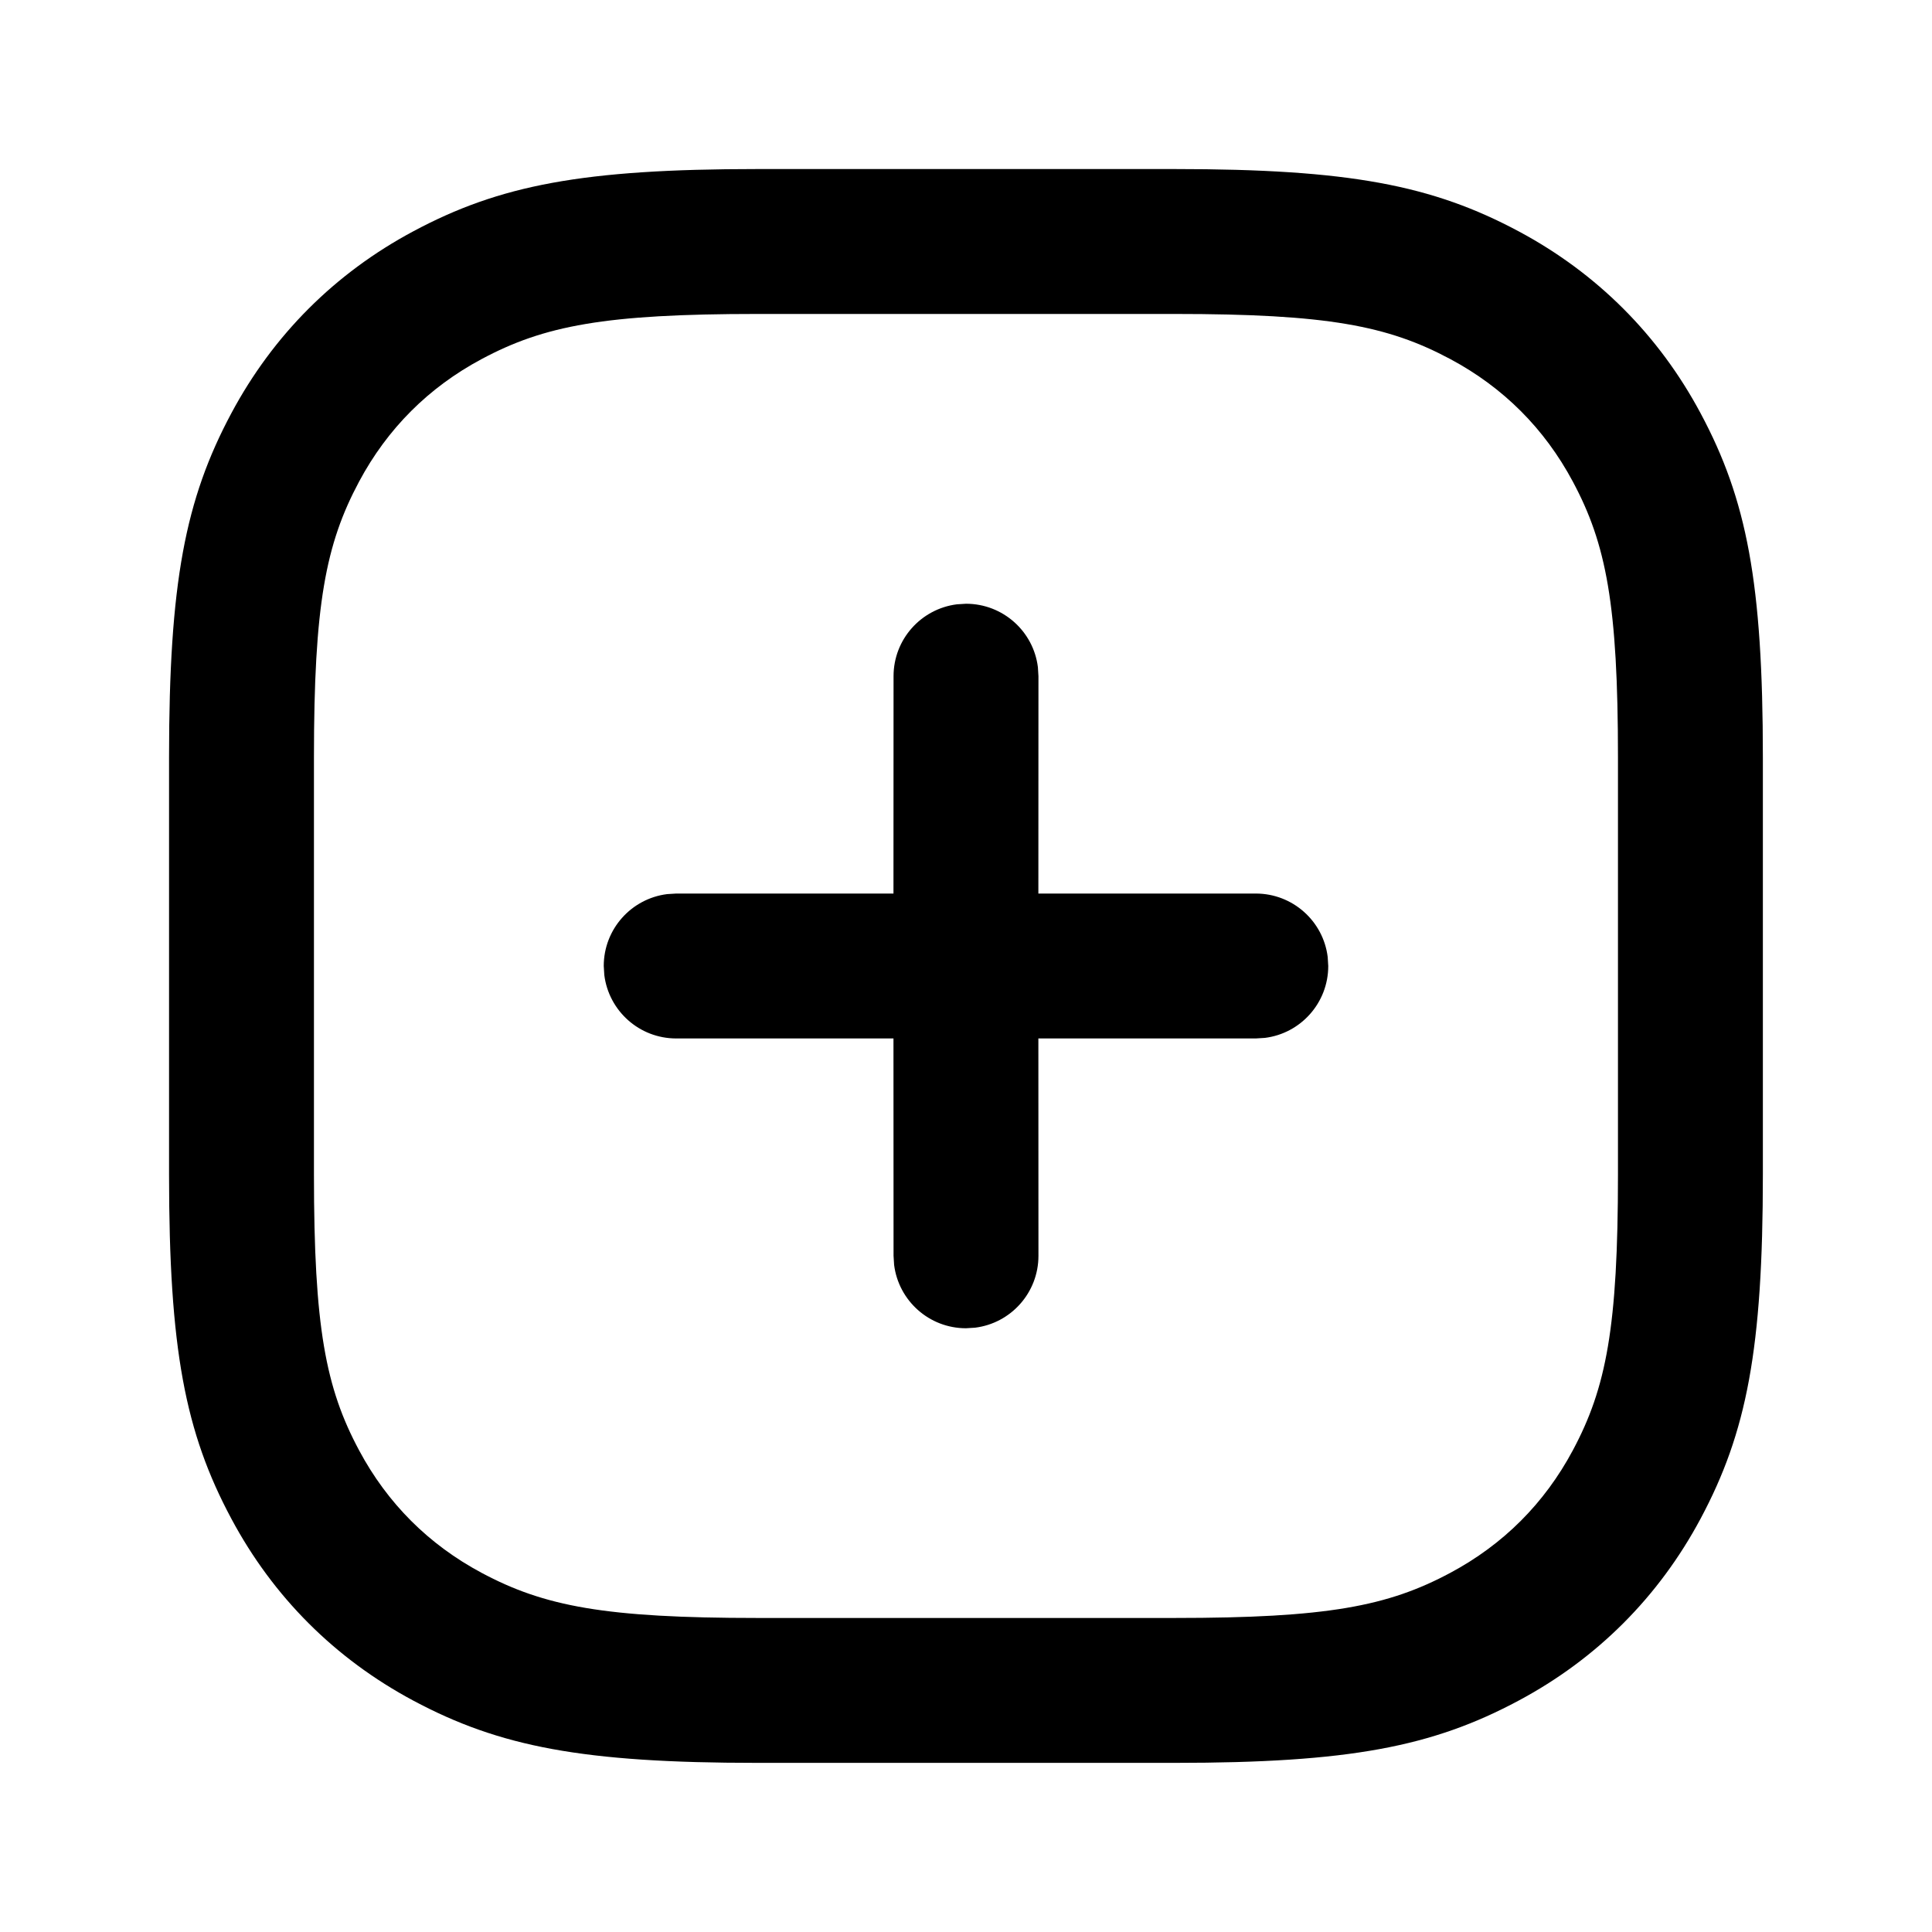
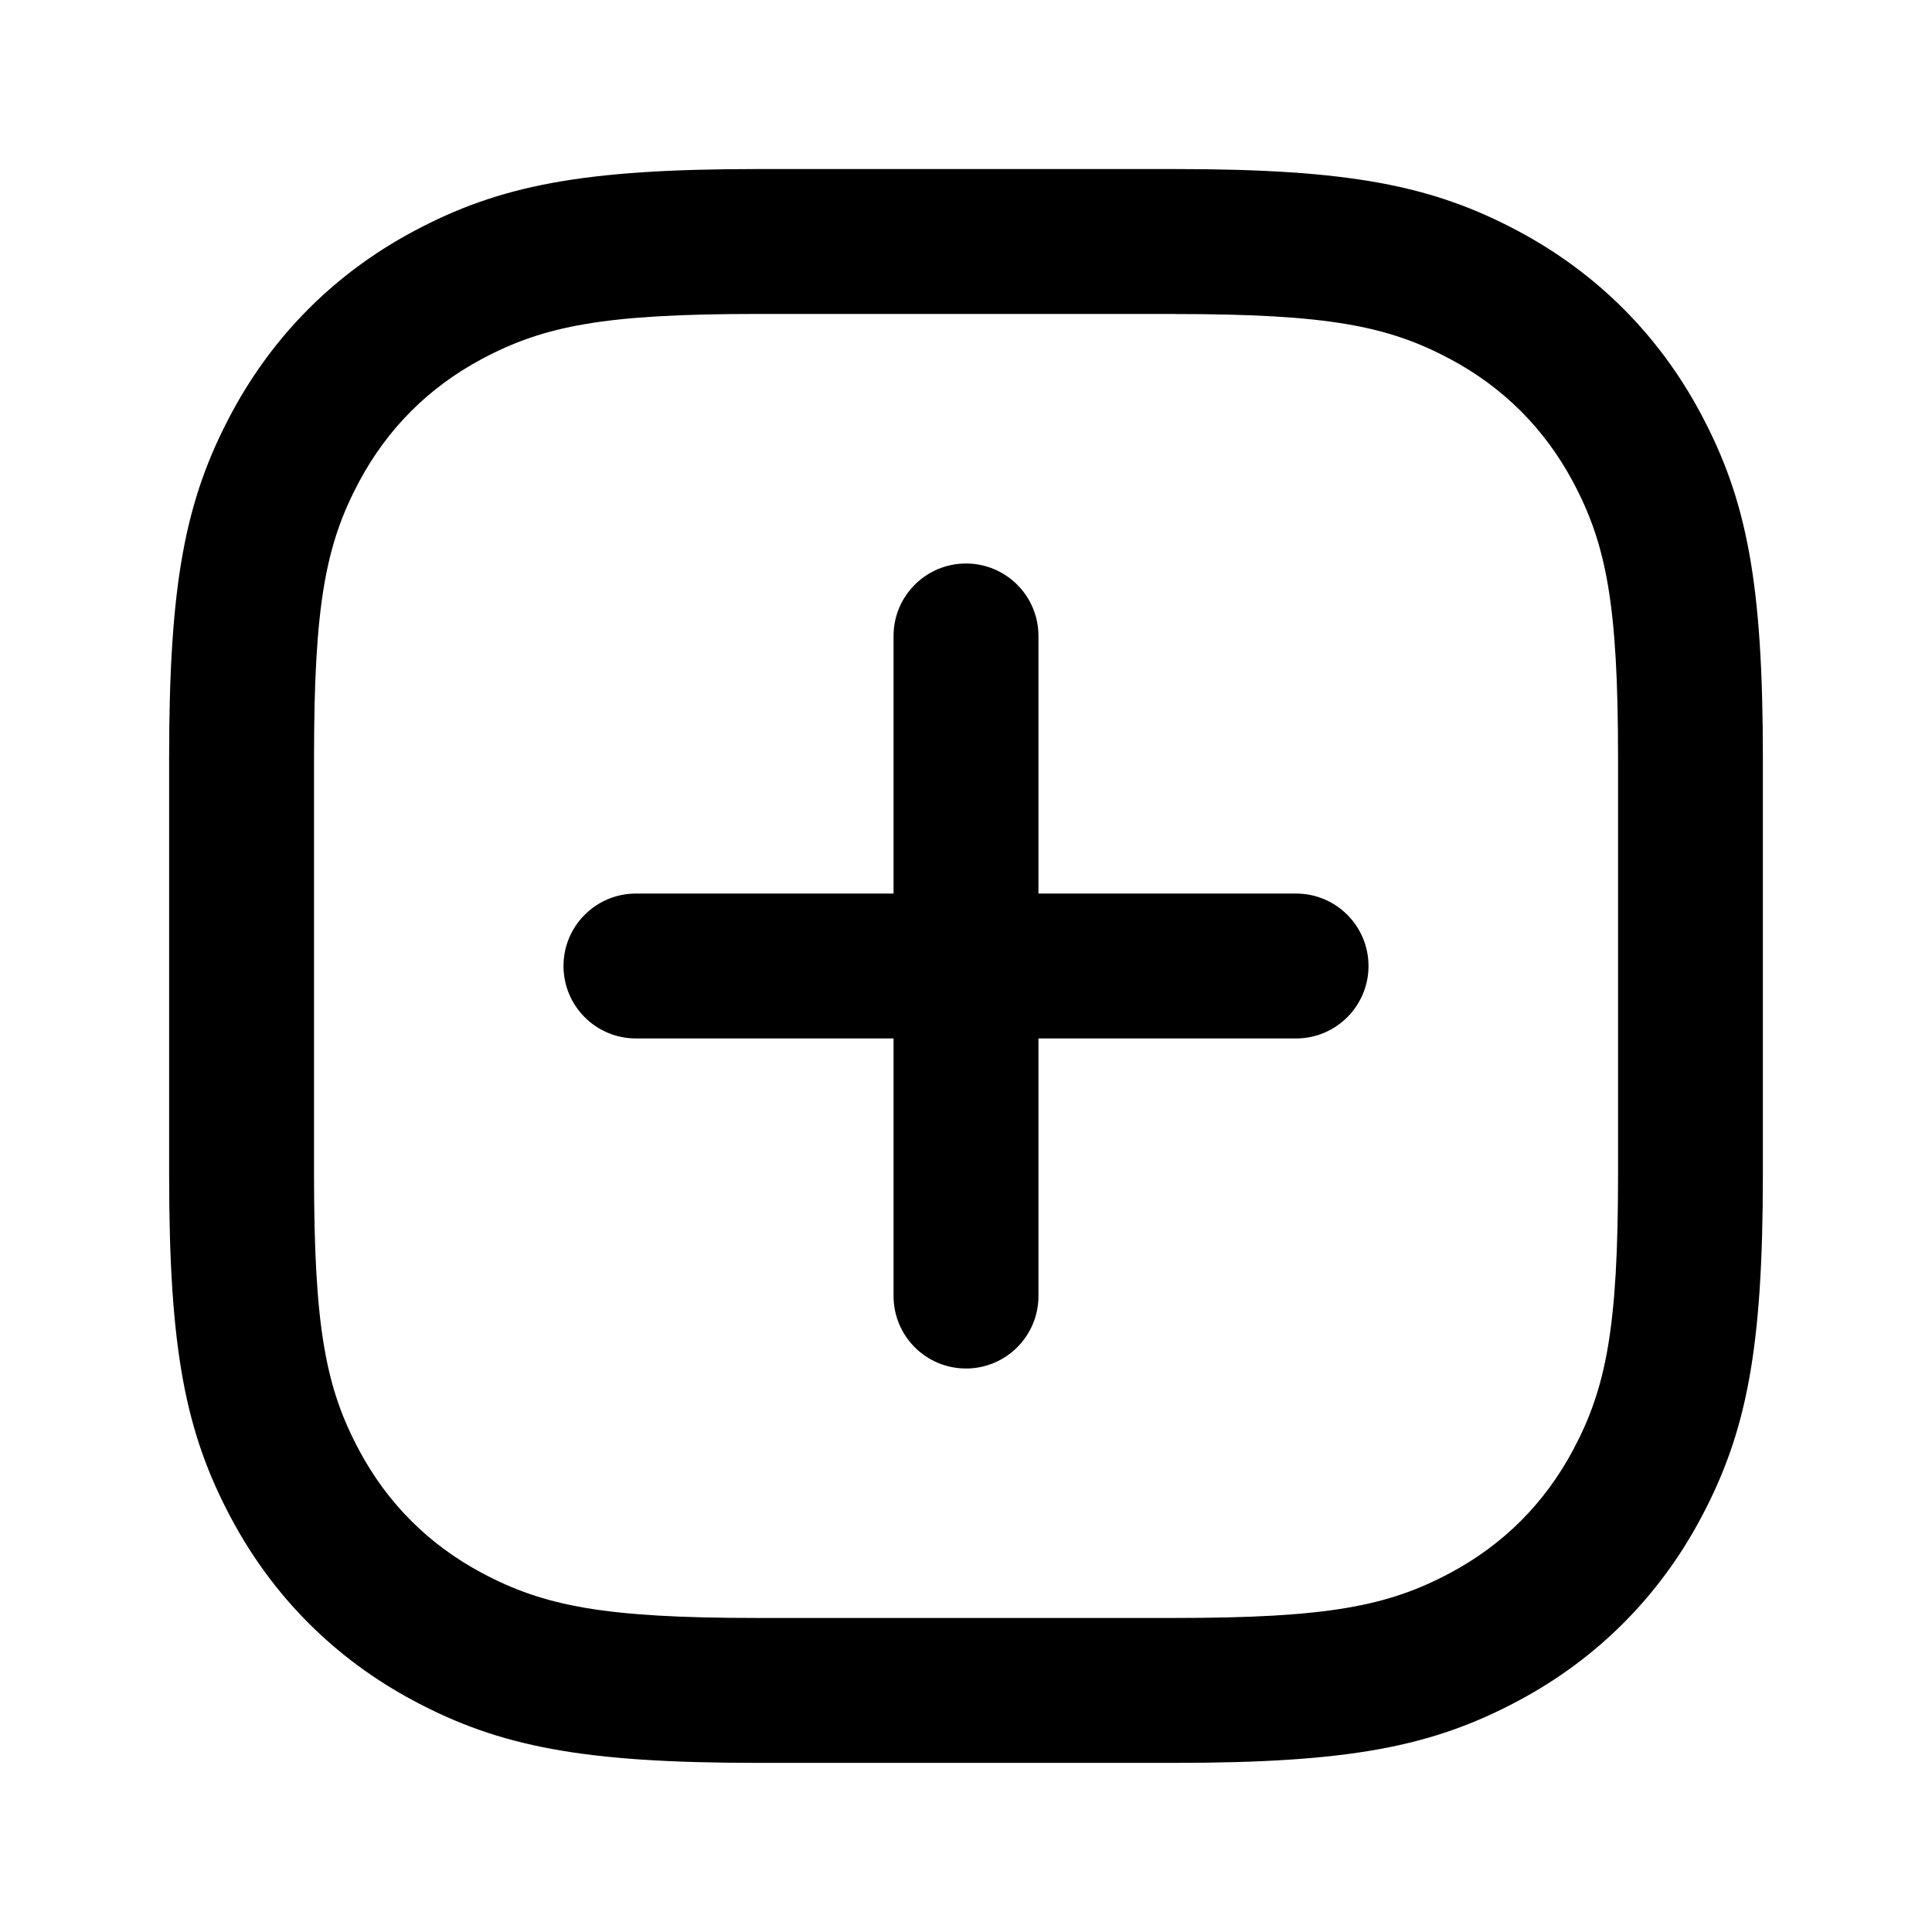
- <svg xmlns="http://www.w3.org/2000/svg" fill="none" height="24" viewBox="0 0 24 24" width="24">
-   <path d="m14.59 2.1c2.168 0 3.202.2 4.276.774.972.52 1.74 1.288 2.259 2.259.575 1.074.774 2.108.774 4.276v5.181c0 2.168-.2 3.202-.774 4.276-.52.972-1.288 1.74-2.259 2.259-1.074.575-2.108.774-4.276.774h-5.181c-2.168 0-3.202-.2-4.276-.774-.972-.52-1.74-1.288-2.259-2.259-.575-1.074-.774-2.108-.774-4.276v-5.181c0-2.168.2-3.202.774-4.276.52-.972 1.288-1.74 2.259-2.259 1.074-.575 2.108-.774 4.276-.774zm0 1.8h-5.181c-1.896 0-2.65.145-3.427.561-.658.352-1.169.863-1.521 1.521-.416.778-.561 1.531-.561 3.427v5.181c0 1.896.145 2.65.561 3.427.352.658.863 1.169 1.521 1.521.778.416 1.531.561 3.427.561h5.181c1.896 0 2.65-.145 3.427-.561.658-.352 1.169-.863 1.521-1.521.416-.778.561-1.531.561-3.427v-5.181c0-1.896-.145-2.65-.561-3.427-.352-.658-.863-1.169-1.521-1.521-.778-.416-1.531-.561-3.427-.561zm-2.59 3.6c.459 0 .838.343.893.787l.007.113-.001 2.7h2.701c.459 0 .838.343.893.787l.007.113c0 .459-.343.838-.787.893l-.113.007h-2.701l.001 2.7c0 .459-.343.838-.787.893l-.113.007c-.459 0-.837-.343-.893-.787l-.007-.113-.001-2.7h-2.699c-.459 0-.837-.343-.893-.787l-.007-.113c0-.459.343-.837.787-.893l.113-.007h2.699l.001-2.7c0-.459.343-.837.787-.893z" fill="currentColor" />
+ <svg xmlns="http://www.w3.org/2000/svg" width="24" height="24" fill="none" viewBox="0 0 24 24">
+   <path fill="currentColor" d="M14.59 2.1c2.168 0 3.202.2 4.276.774.972.52 1.74 1.288 2.259 2.259.575 1.074.774 2.108.774 4.276v5.181c0 2.168-.2 3.202-.774 4.276-.52.972-1.288 1.74-2.259 2.259-1.074.575-2.108.774-4.276.774H9.41c-2.168 0-3.202-.2-4.276-.774-.972-.52-1.74-1.288-2.259-2.259-.575-1.074-.774-2.108-.774-4.276V9.41c0-2.168.2-3.202.774-4.276.52-.972 1.288-1.74 2.259-2.259C6.208 2.3 7.242 2.1 9.41 2.1h5.181Zm0 1.8H9.41c-1.896 0-2.65.145-3.427.561-.658.352-1.169.863-1.521 1.521-.416.778-.561 1.531-.561 3.427v5.181c0 1.896.145 2.65.561 3.427.352.658.863 1.169 1.521 1.521.778.416 1.531.561 3.427.561h5.181c1.896 0 2.65-.145 3.427-.561.658-.352 1.169-.863 1.521-1.521.416-.778.561-1.531.561-3.427V9.41c0-1.896-.145-2.65-.561-3.427-.352-.658-.863-1.169-1.521-1.521-.778-.416-1.531-.561-3.427-.561Z" />
+   <path fill="currentColor" fill-rule="evenodd" d="M12 7a.9.9 0 0 1 .9.9v3.2h3.2a.9.9 0 0 1 .9.9.9.9 0 0 1-.9.9h-3.2v3.2a.9.9 0 0 1-.9.9.9.9 0 0 1-.9-.9v-3.2H7.9A.9.9 0 0 1 7 12a.9.9 0 0 1 .9-.9h3.2V7.9A.9.9 0 0 1 12 7Z" clip-rule="evenodd" />
</svg>
